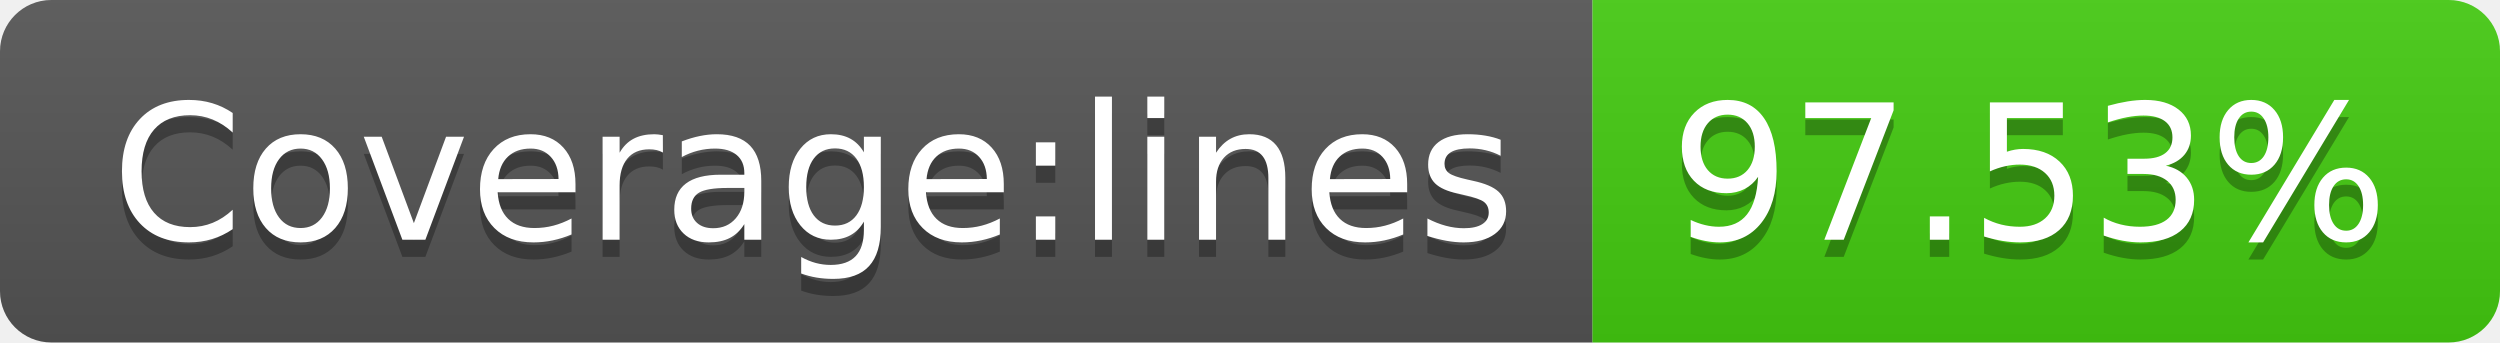
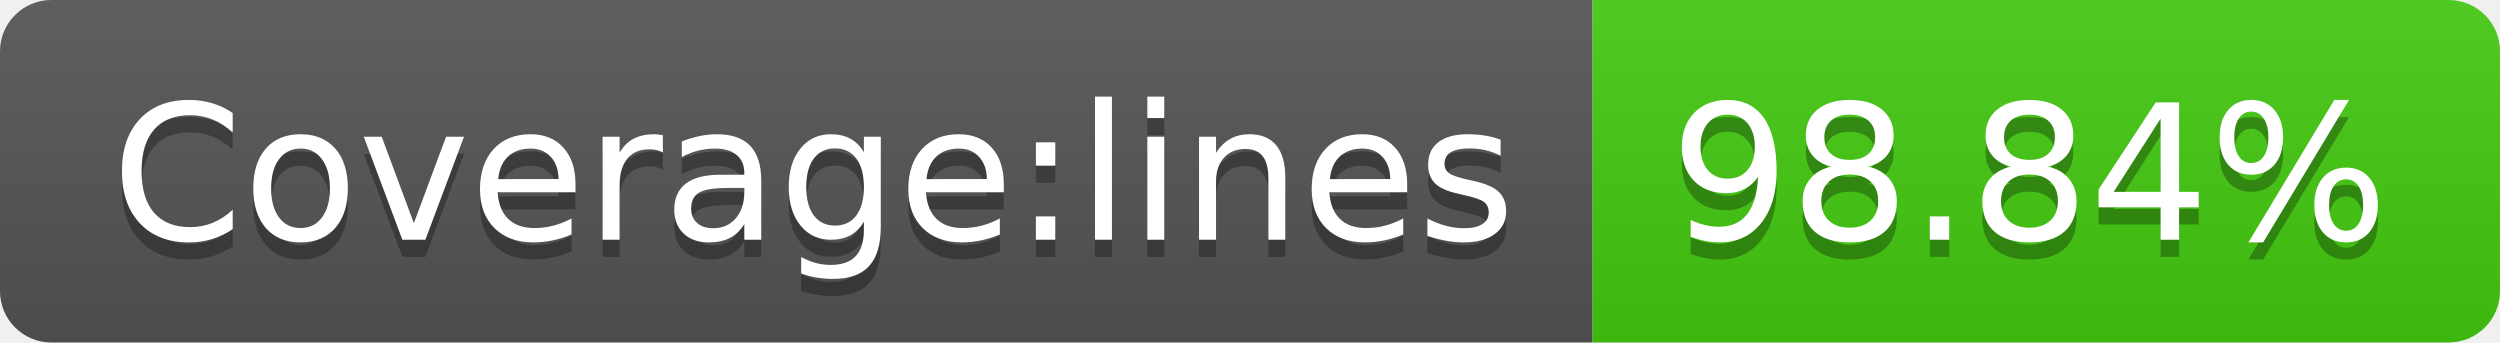
- <svg xmlns="http://www.w3.org/2000/svg" width="146" height="20" role="img" aria-label="Coverage:lines: 97.53%">
+ <svg xmlns="http://www.w3.org/2000/svg" width="146" height="20" role="img" aria-label="Coverage:lines: 98.84%">
  <linearGradient id="s" x2="0" y2="100%">
    <stop offset="0" stop-color="#bbb" stop-opacity=".1" />
    <stop offset="1" stop-opacity=".1" />
  </linearGradient>
  <clipPath id="r">
    <rect width="146" height="20" rx="3" fill="#fff" />
  </clipPath>
  <g clip-path="url(#r)">
    <rect width="93" height="20" fill="#555" />
    <rect x="93" width="53" height="20" fill="#4c1" />
    <rect width="146" height="20" fill="url(#s)" />
  </g>
  <g fill="#fff" text-anchor="middle" font-family="Verdana,Geneva,DejaVu Sans,sans-serif" text-rendering="geometricPrecision" font-size="110">
    <text aria-hidden="true" x="475" y="150" fill="#010101" fill-opacity=".3" transform="scale(.1)" textLength="830">Coverage:lines</text>
    <text x="475" y="140" transform="scale(.1)" fill="#fff" textLength="830">Coverage:lines</text>
-     <text aria-hidden="true" x="1185" y="150" fill="#010101" fill-opacity=".3" transform="scale(.1)" textLength="430">97.53%</text>
-     <text x="1185" y="140" transform="scale(.1)" fill="#fff" textLength="430">97.53%</text>
+     <text aria-hidden="true" x="1185" y="150" fill="#010101" fill-opacity=".3" transform="scale(.1)" textLength="430">98.84%</text>
+     <text x="1185" y="140" transform="scale(.1)" fill="#fff" textLength="430">98.84%</text>
  </g>
</svg>
